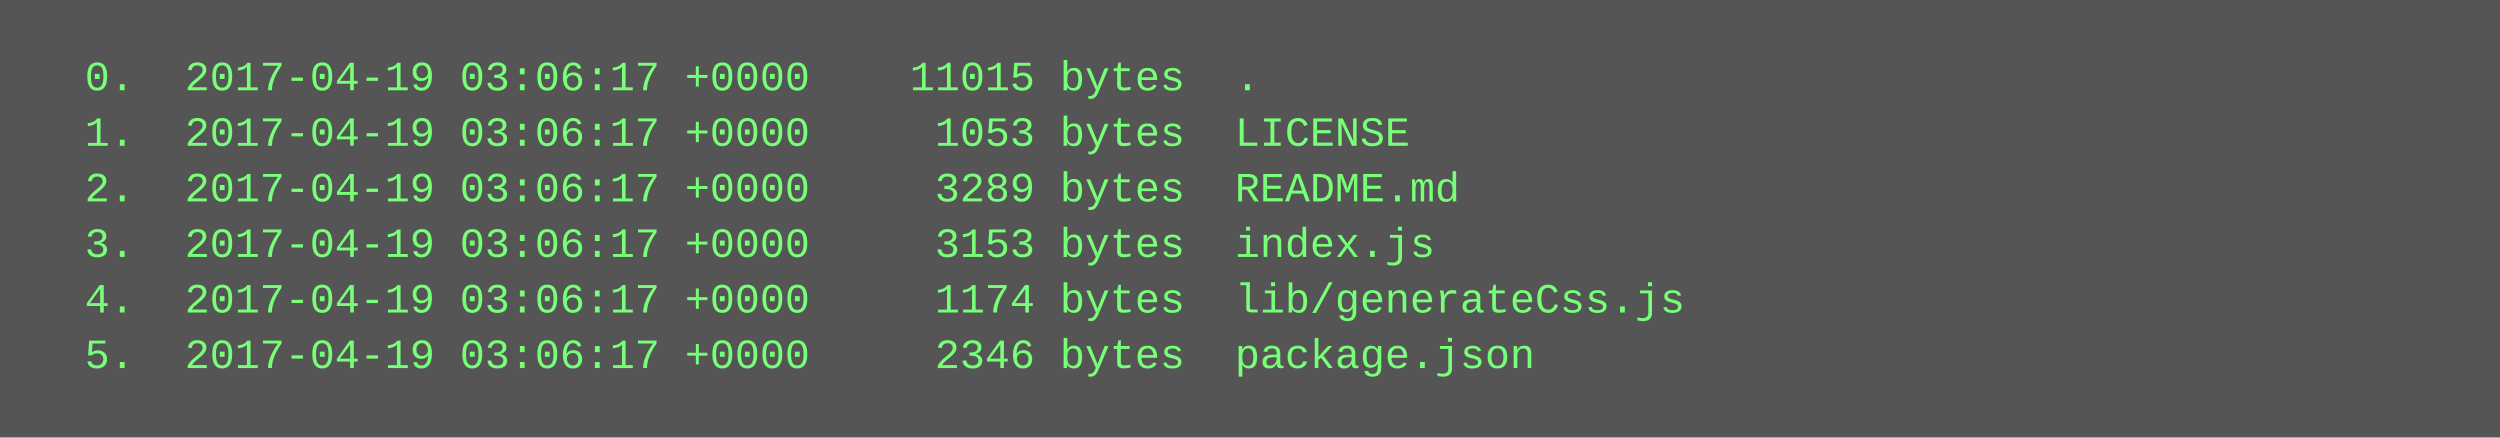
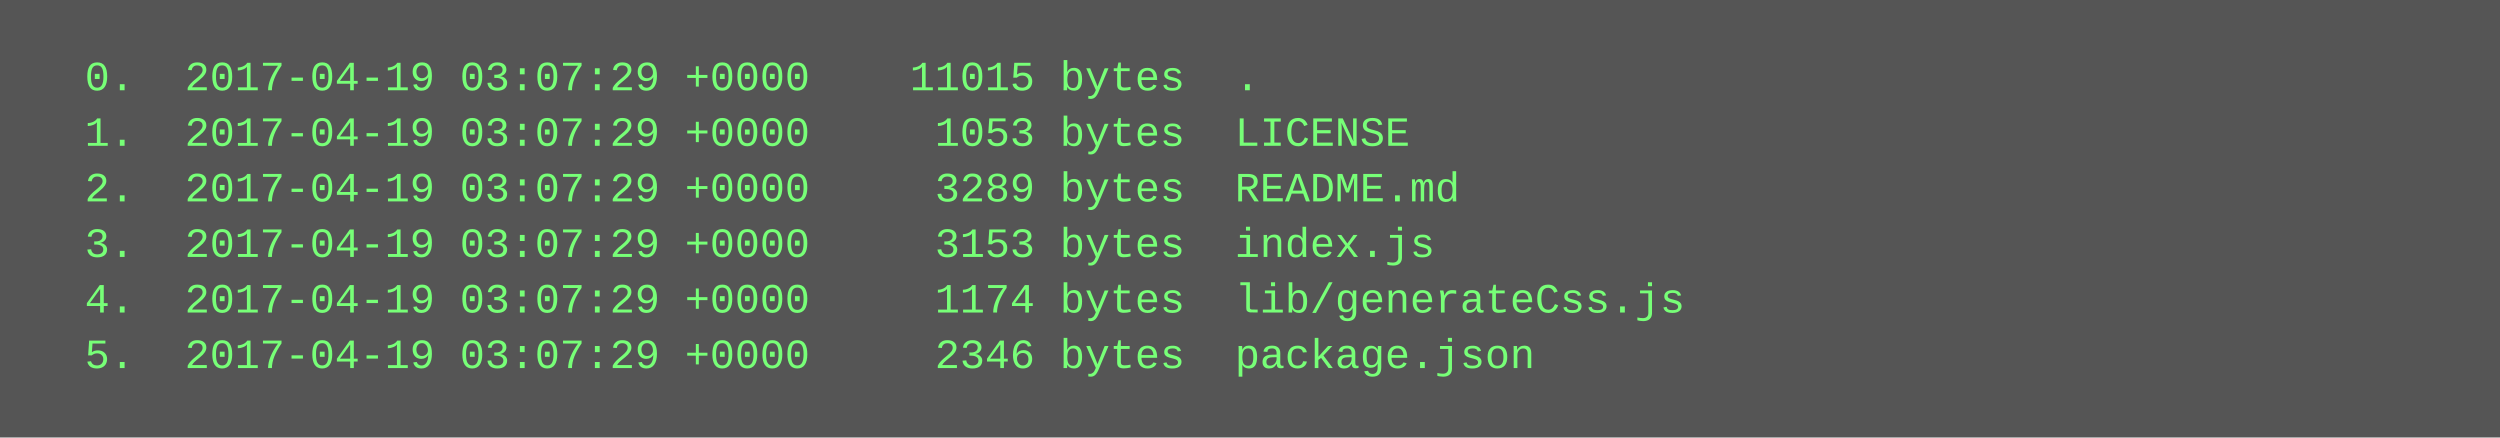
<svg xmlns="http://www.w3.org/2000/svg" height="126" width="720">
  <rect height="126" fill="#555" width="720" />
  <text fill="#7f7" font-family="Courier New" font-size="12" xml:space="preserve">
-     <tspan x="10" y="26">  0.  2017-04-19 03:06:17 +0000    11015 bytes  .</tspan>
-     <tspan x="10" y="42">  1.  2017-04-19 03:06:17 +0000     1053 bytes  LICENSE</tspan>
-     <tspan x="10" y="58">  2.  2017-04-19 03:06:17 +0000     3289 bytes  README.md</tspan>
-     <tspan x="10" y="74">  3.  2017-04-19 03:06:17 +0000     3153 bytes  index.js</tspan>
-     <tspan x="10" y="90">  4.  2017-04-19 03:06:17 +0000     1174 bytes  lib/generateCss.js</tspan>
-     <tspan x="10" y="106">  5.  2017-04-19 03:06:17 +0000     2346 bytes  package.json</tspan>
+     <tspan x="10" y="26">  0.  2017-04-19 03:07:29 +0000    11015 bytes  .</tspan>
+     <tspan x="10" y="42">  1.  2017-04-19 03:07:29 +0000     1053 bytes  LICENSE</tspan>
+     <tspan x="10" y="58">  2.  2017-04-19 03:07:29 +0000     3289 bytes  README.md</tspan>
+     <tspan x="10" y="74">  3.  2017-04-19 03:07:29 +0000     3153 bytes  index.js</tspan>
+     <tspan x="10" y="90">  4.  2017-04-19 03:07:29 +0000     1174 bytes  lib/generateCss.js</tspan>
+     <tspan x="10" y="106">  5.  2017-04-19 03:07:29 +0000     2346 bytes  package.json</tspan>
  </text>
</svg>
